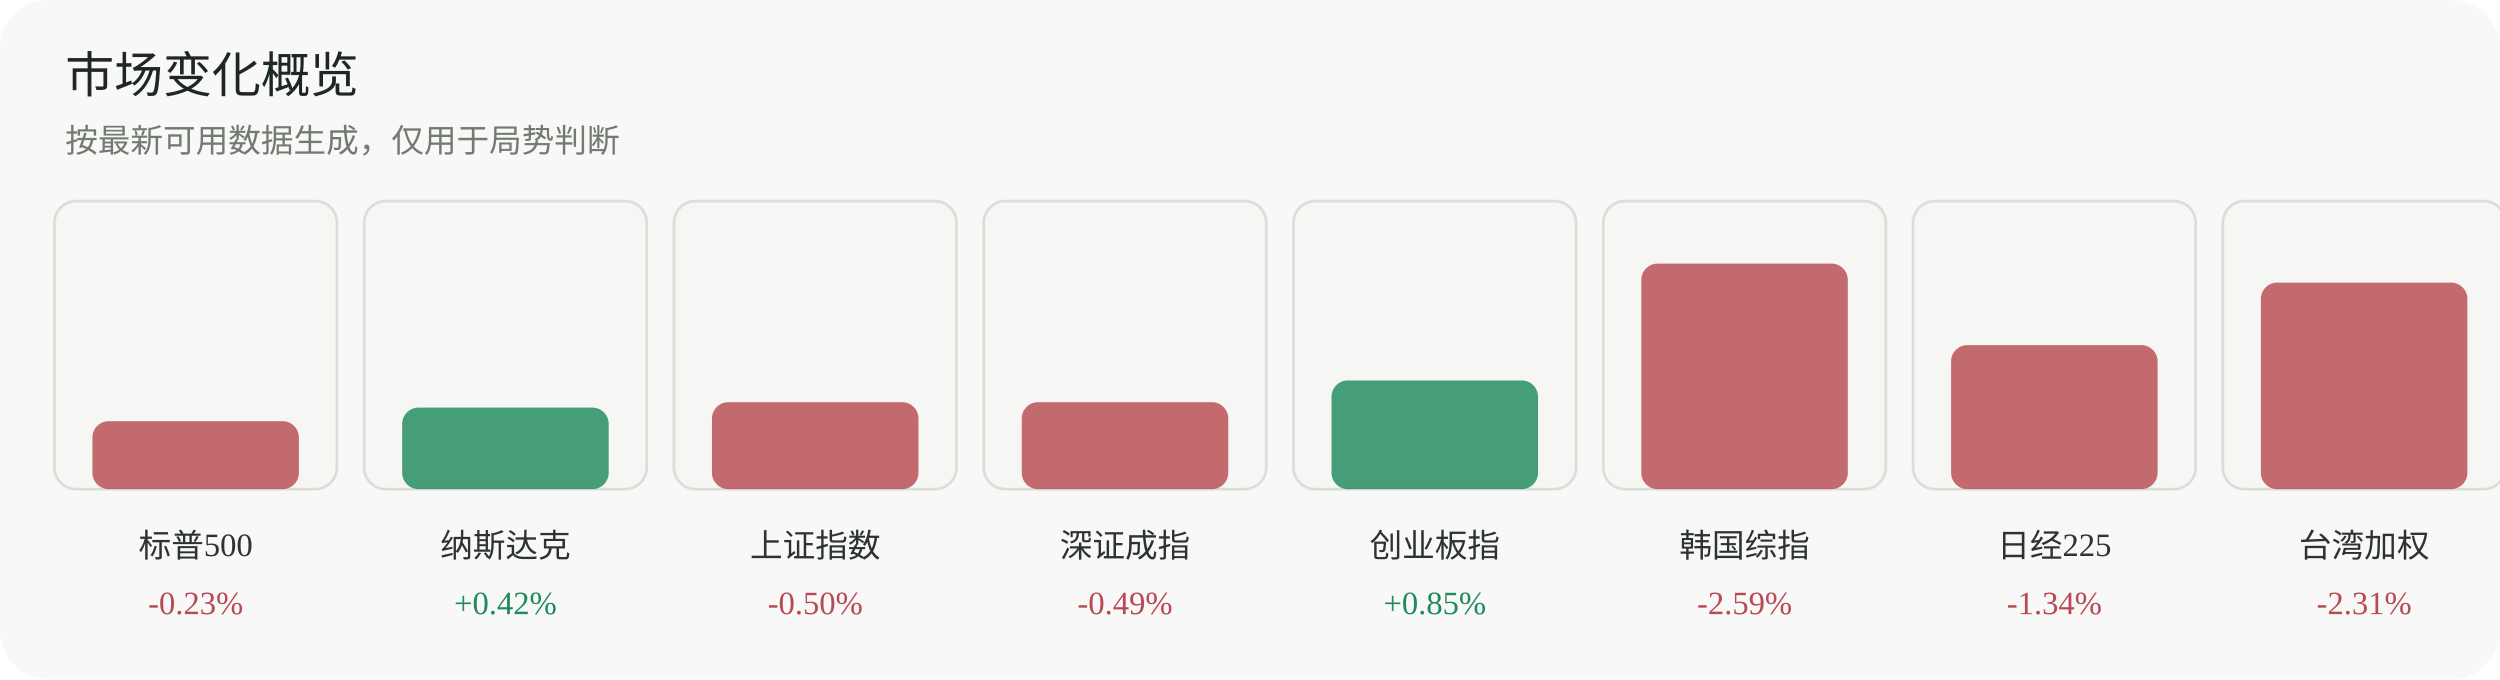
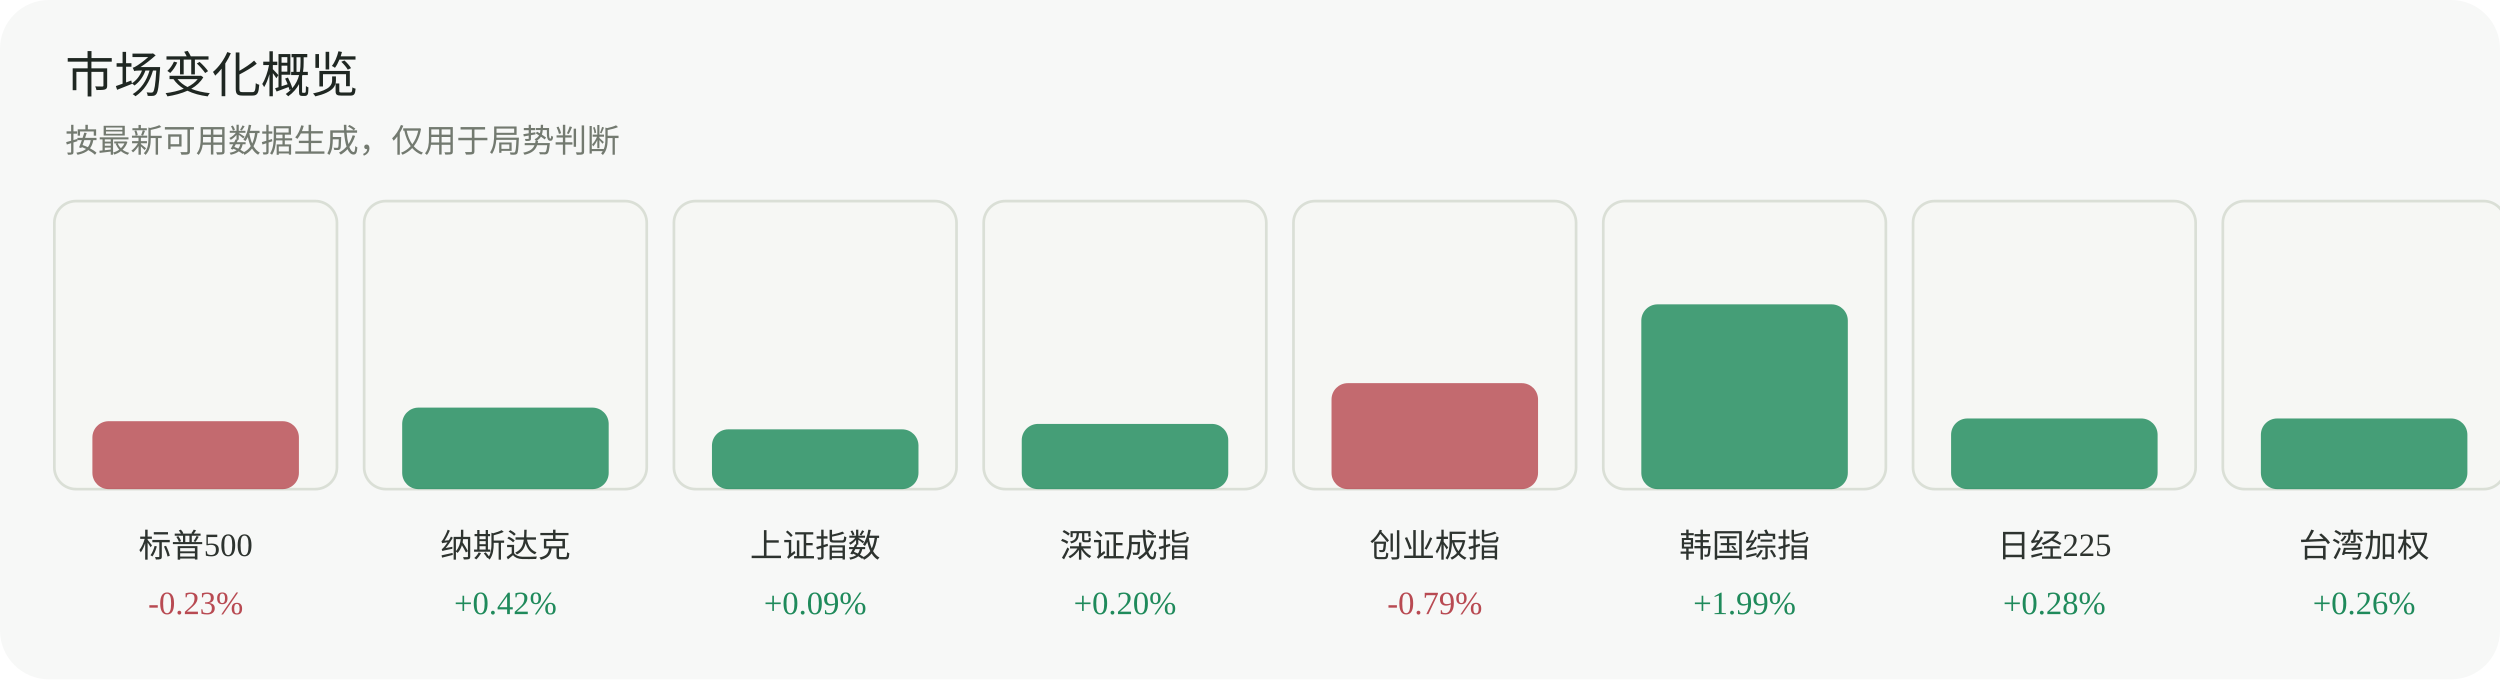
<svg xmlns="http://www.w3.org/2000/svg" width="920" height="250" viewBox="0 0 920 250" role="img" aria-label="市场变化概览">
  <rect width="920" height="250" rx="18" fill="#f7f8f7" />
  <text x="24" y="34" font-family="Inter, 'Segoe UI', sans-serif" font-size="18" fill="#1f2722">市场变化概览</text>
  <text x="24" y="56" font-family="Inter, 'Segoe UI', sans-serif" font-size="12" fill="#737a70">按最新可用数据生成，仅用于局势判断</text>
  <g>
    <rect x="20" y="74" width="104" height="106" rx="8" fill="#f6f7f4" stroke="#dadfd6" />
    <rect x="34" y="155" width="76" height="25" rx="6" fill="#b84a52" opacity="0.82" />
    <text x="72.0" y="205" text-anchor="middle" font-size="12" fill="#2d332f">标普500</text>
    <text x="72.0" y="226" text-anchor="middle" font-size="12" fill="#b84a52">-0.23%</text>
  </g>
  <g>
    <rect x="134" y="74" width="104" height="106" rx="8" fill="#f6f7f4" stroke="#dadfd6" />
    <rect x="148" y="150" width="76" height="30" rx="6" fill="#1f8a5b" opacity="0.82" />
    <text x="186.0" y="205" text-anchor="middle" font-size="12" fill="#2d332f">纳斯达克</text>
    <text x="186.0" y="226" text-anchor="middle" font-size="12" fill="#1f8a5b">+0.42%</text>
  </g>
  <g>
    <rect x="248" y="74" width="104" height="106" rx="8" fill="#f6f7f4" stroke="#dadfd6" />
-     <rect x="262" y="148" width="76" height="32" rx="6" fill="#b84a52" opacity="0.82" />
+     <rect x="262" y="158" width="76" height="22" rx="6" fill="#1f8a5b" opacity="0.82" />
    <text x="300.0" y="205" text-anchor="middle" font-size="12" fill="#2d332f">上证指数</text>
-     <text x="300.0" y="226" text-anchor="middle" font-size="12" fill="#b84a52">-0.50%</text>
+     <text x="300.0" y="226" text-anchor="middle" font-size="12" fill="#1f8a5b">+0.09%</text>
  </g>
  <g>
    <rect x="362" y="74" width="104" height="106" rx="8" fill="#f6f7f4" stroke="#dadfd6" />
-     <rect x="376" y="148" width="76" height="32" rx="6" fill="#b84a52" opacity="0.82" />
+     <rect x="376" y="156" width="76" height="24" rx="6" fill="#1f8a5b" opacity="0.82" />
    <text x="414.0" y="205" text-anchor="middle" font-size="12" fill="#2d332f">深证成指</text>
-     <text x="414.0" y="226" text-anchor="middle" font-size="12" fill="#b84a52">-0.49%</text>
+     <text x="414.0" y="226" text-anchor="middle" font-size="12" fill="#1f8a5b">+0.20%</text>
  </g>
  <g>
    <rect x="476" y="74" width="104" height="106" rx="8" fill="#f6f7f4" stroke="#dadfd6" />
-     <rect x="490" y="140" width="76" height="40" rx="6" fill="#1f8a5b" opacity="0.82" />
+     <rect x="490" y="141" width="76" height="39" rx="6" fill="#b84a52" opacity="0.82" />
    <text x="528.0" y="205" text-anchor="middle" font-size="12" fill="#2d332f">创业板指</text>
-     <text x="528.0" y="226" text-anchor="middle" font-size="12" fill="#1f8a5b">+0.85%</text>
+     <text x="528.0" y="226" text-anchor="middle" font-size="12" fill="#b84a52">-0.79%</text>
  </g>
  <g>
    <rect x="590" y="74" width="104" height="106" rx="8" fill="#f6f7f4" stroke="#dadfd6" />
-     <rect x="604" y="97" width="76" height="83" rx="6" fill="#b84a52" opacity="0.82" />
+     <rect x="604" y="112" width="76" height="68" rx="6" fill="#1f8a5b" opacity="0.82" />
    <text x="642.0" y="205" text-anchor="middle" font-size="12" fill="#2d332f">韩国综指</text>
-     <text x="642.0" y="226" text-anchor="middle" font-size="12" fill="#b84a52">-2.59%</text>
+     <text x="642.0" y="226" text-anchor="middle" font-size="12" fill="#1f8a5b">+1.99%</text>
  </g>
  <g>
    <rect x="704" y="74" width="104" height="106" rx="8" fill="#f6f7f4" stroke="#dadfd6" />
-     <rect x="718" y="127" width="76" height="53" rx="6" fill="#b84a52" opacity="0.82" />
+     <rect x="718" y="154" width="76" height="26" rx="6" fill="#1f8a5b" opacity="0.82" />
    <text x="756.0" y="205" text-anchor="middle" font-size="12" fill="#2d332f">日经225</text>
-     <text x="756.0" y="226" text-anchor="middle" font-size="12" fill="#b84a52">-1.34%</text>
+     <text x="756.0" y="226" text-anchor="middle" font-size="12" fill="#1f8a5b">+0.28%</text>
  </g>
  <g>
    <rect x="818" y="74" width="104" height="106" rx="8" fill="#f6f7f4" stroke="#dadfd6" />
-     <rect x="832" y="104" width="76" height="76" rx="6" fill="#b84a52" opacity="0.82" />
+     <rect x="832" y="154" width="76" height="26" rx="6" fill="#1f8a5b" opacity="0.82" />
    <text x="870.0" y="205" text-anchor="middle" font-size="12" fill="#2d332f">台湾加权</text>
-     <text x="870.0" y="226" text-anchor="middle" font-size="12" fill="#b84a52">-2.31%</text>
+     <text x="870.0" y="226" text-anchor="middle" font-size="12" fill="#1f8a5b">+0.26%</text>
  </g>
</svg>
